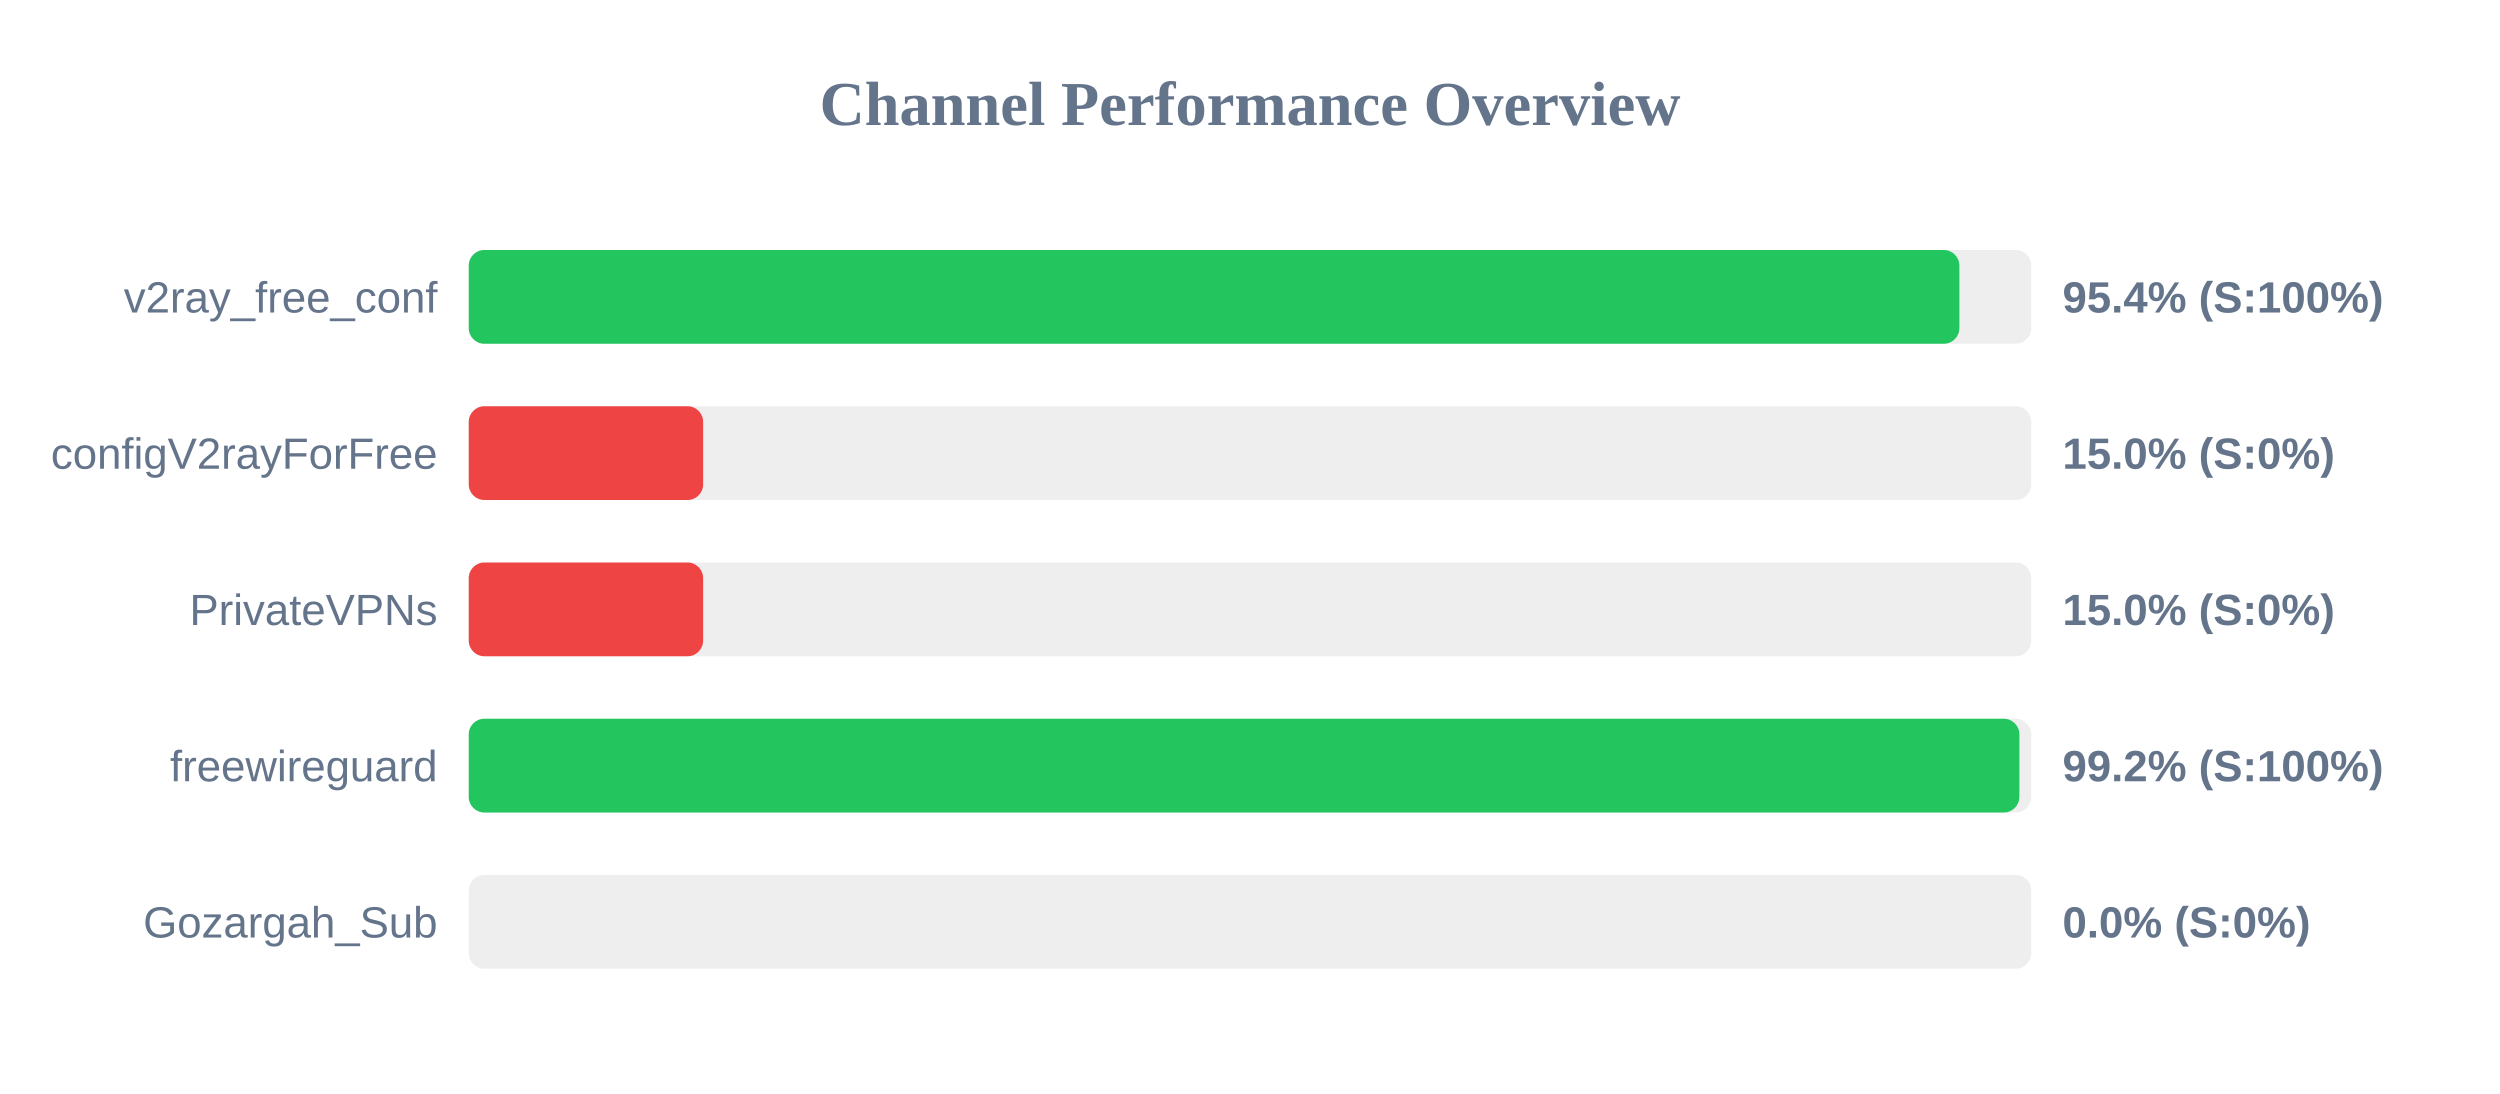
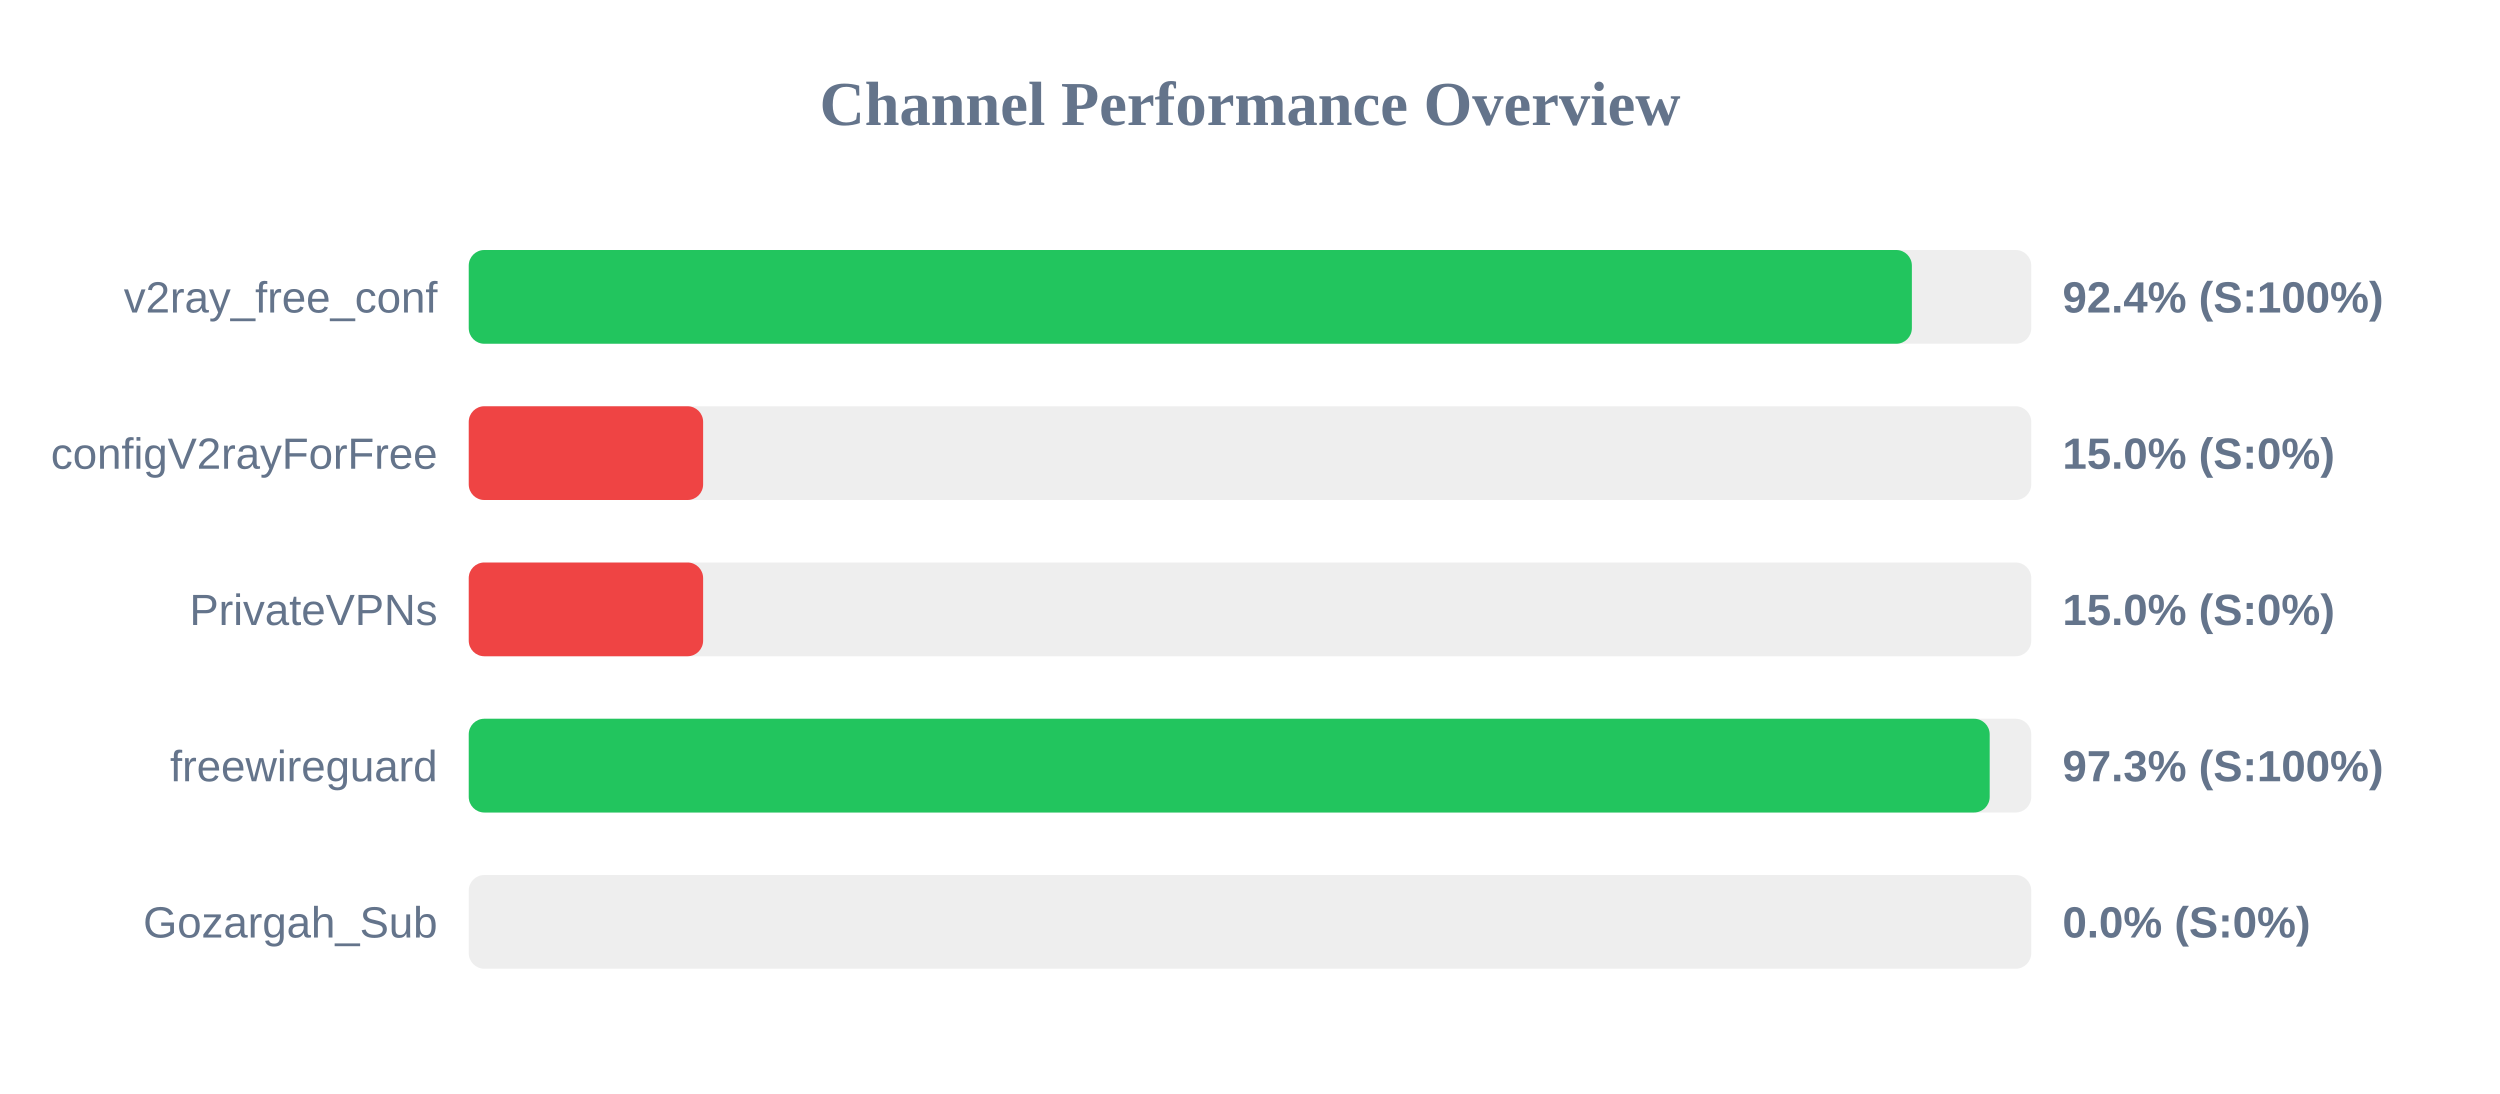
<svg xmlns="http://www.w3.org/2000/svg" width="800" height="350" version="1.1">
  <style>
        .row { font: 14px Arial; fill: #64748b; }
        .score { font: bold 14px Arial; fill: #64748b; }
    </style>
  <text x="400" y="40" text-anchor="middle" font-size="20px" font-weight="bold" fill="#64748b">Channel Performance Overview</text>
  <rect x="150" y="80" width="500" height="30" fill="#eee" rx="5" />
-   <rect x="150" y="80" width="477.0" height="30" fill="#22c55e" rx="5" />
+   <rect x="150" y="80" width="461.8" height="30" fill="#22c55e" rx="5" />
  <text x="140" y="100" text-anchor="end" class="row">v2ray_free_conf</text>
-   <text x="660" y="100" text-anchor="start" class="score">95.4% (S:100%)</text>
+   <text x="660" y="100" text-anchor="start" class="score">92.4% (S:100%)</text>
  <rect x="150" y="130" width="500" height="30" fill="#eee" rx="5" />
  <rect x="150" y="130" width="75.0" height="30" fill="#ef4444" rx="5" />
  <text x="140" y="150" text-anchor="end" class="row">configV2rayForFree</text>
  <text x="660" y="150" text-anchor="start" class="score">15.0% (S:0%)</text>
  <rect x="150" y="180" width="500" height="30" fill="#eee" rx="5" />
  <rect x="150" y="180" width="75.0" height="30" fill="#ef4444" rx="5" />
  <text x="140" y="200" text-anchor="end" class="row">PrivateVPNs</text>
  <text x="660" y="200" text-anchor="start" class="score">15.0% (S:0%)</text>
  <rect x="150" y="230" width="500" height="30" fill="#eee" rx="5" />
-   <rect x="150" y="230" width="496.2" height="30" fill="#22c55e" rx="5" />
+   <rect x="150" y="230" width="486.7" height="30" fill="#22c55e" rx="5" />
  <text x="140" y="250" text-anchor="end" class="row">freewireguard</text>
-   <text x="660" y="250" text-anchor="start" class="score">99.2% (S:100%)</text>
+   <text x="660" y="250" text-anchor="start" class="score">97.3% (S:100%)</text>
  <rect x="150" y="280" width="500" height="30" fill="#eee" rx="5" />
  <rect x="150" y="280" width="0.0" height="30" fill="#ef4444" rx="5" />
  <text x="140" y="300" text-anchor="end" class="row">Gozargah_Sub</text>
  <text x="660" y="300" text-anchor="start" class="score">0.0% (S:0%)</text>
</svg>
